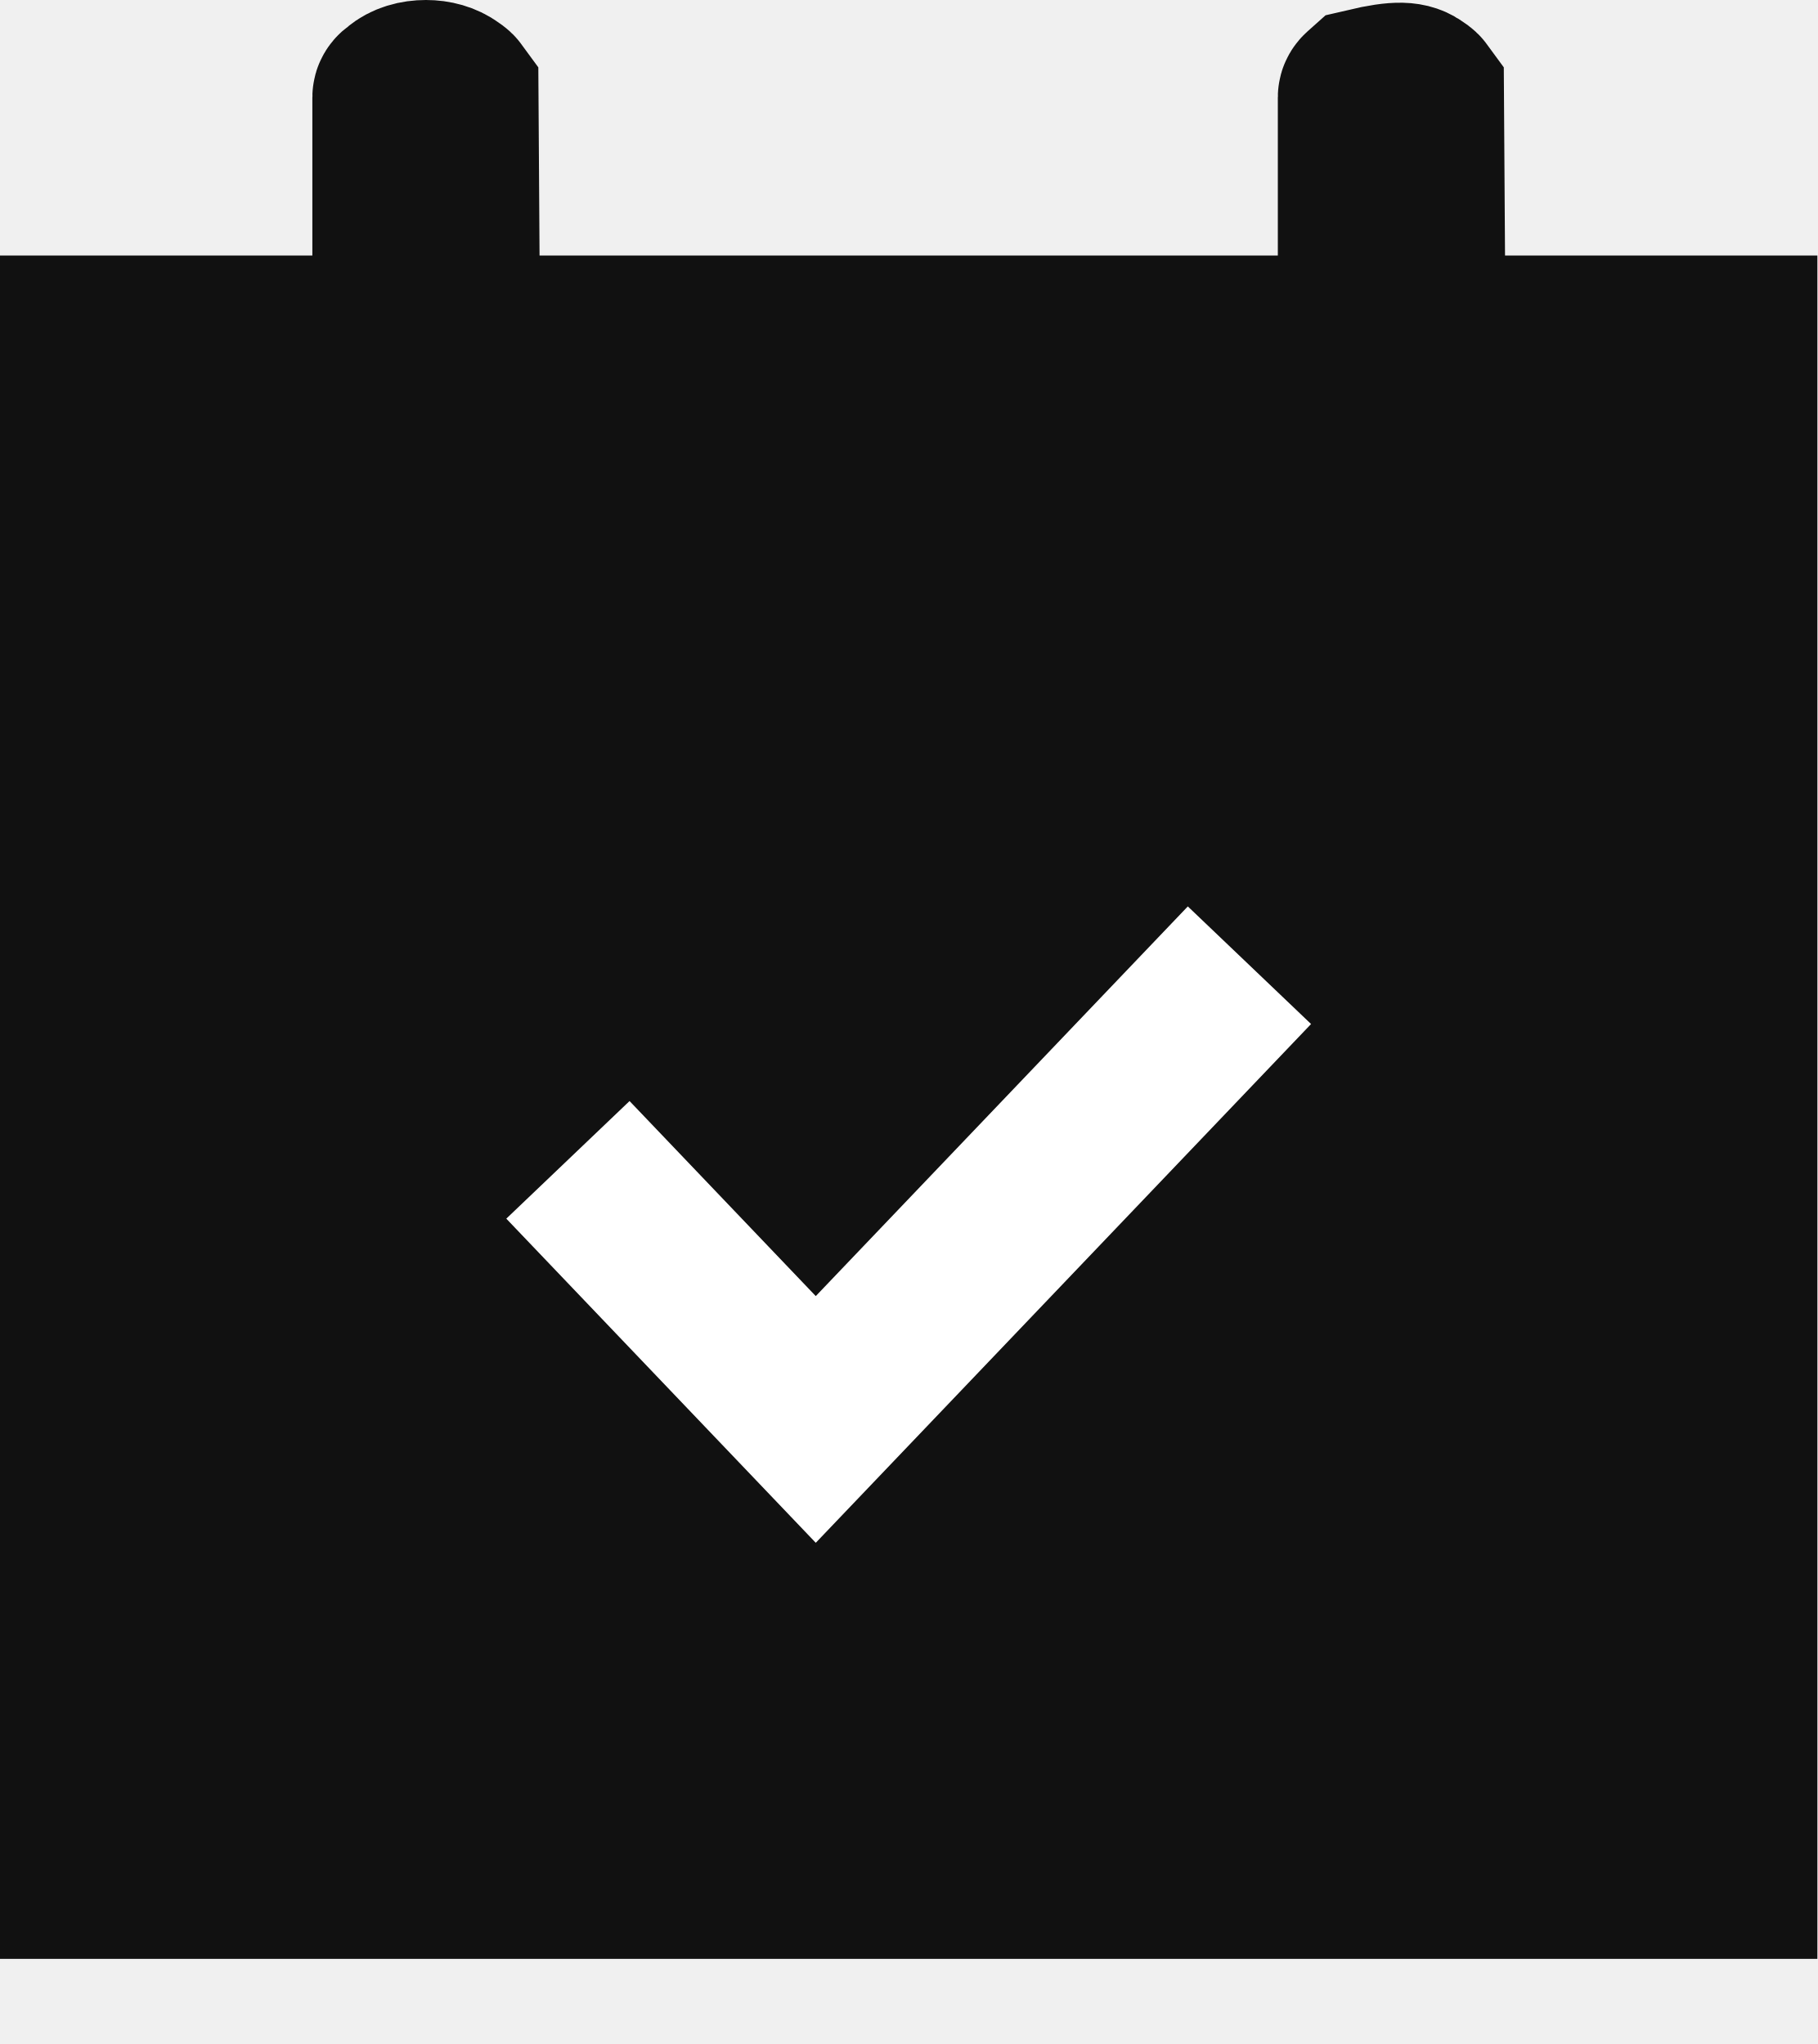
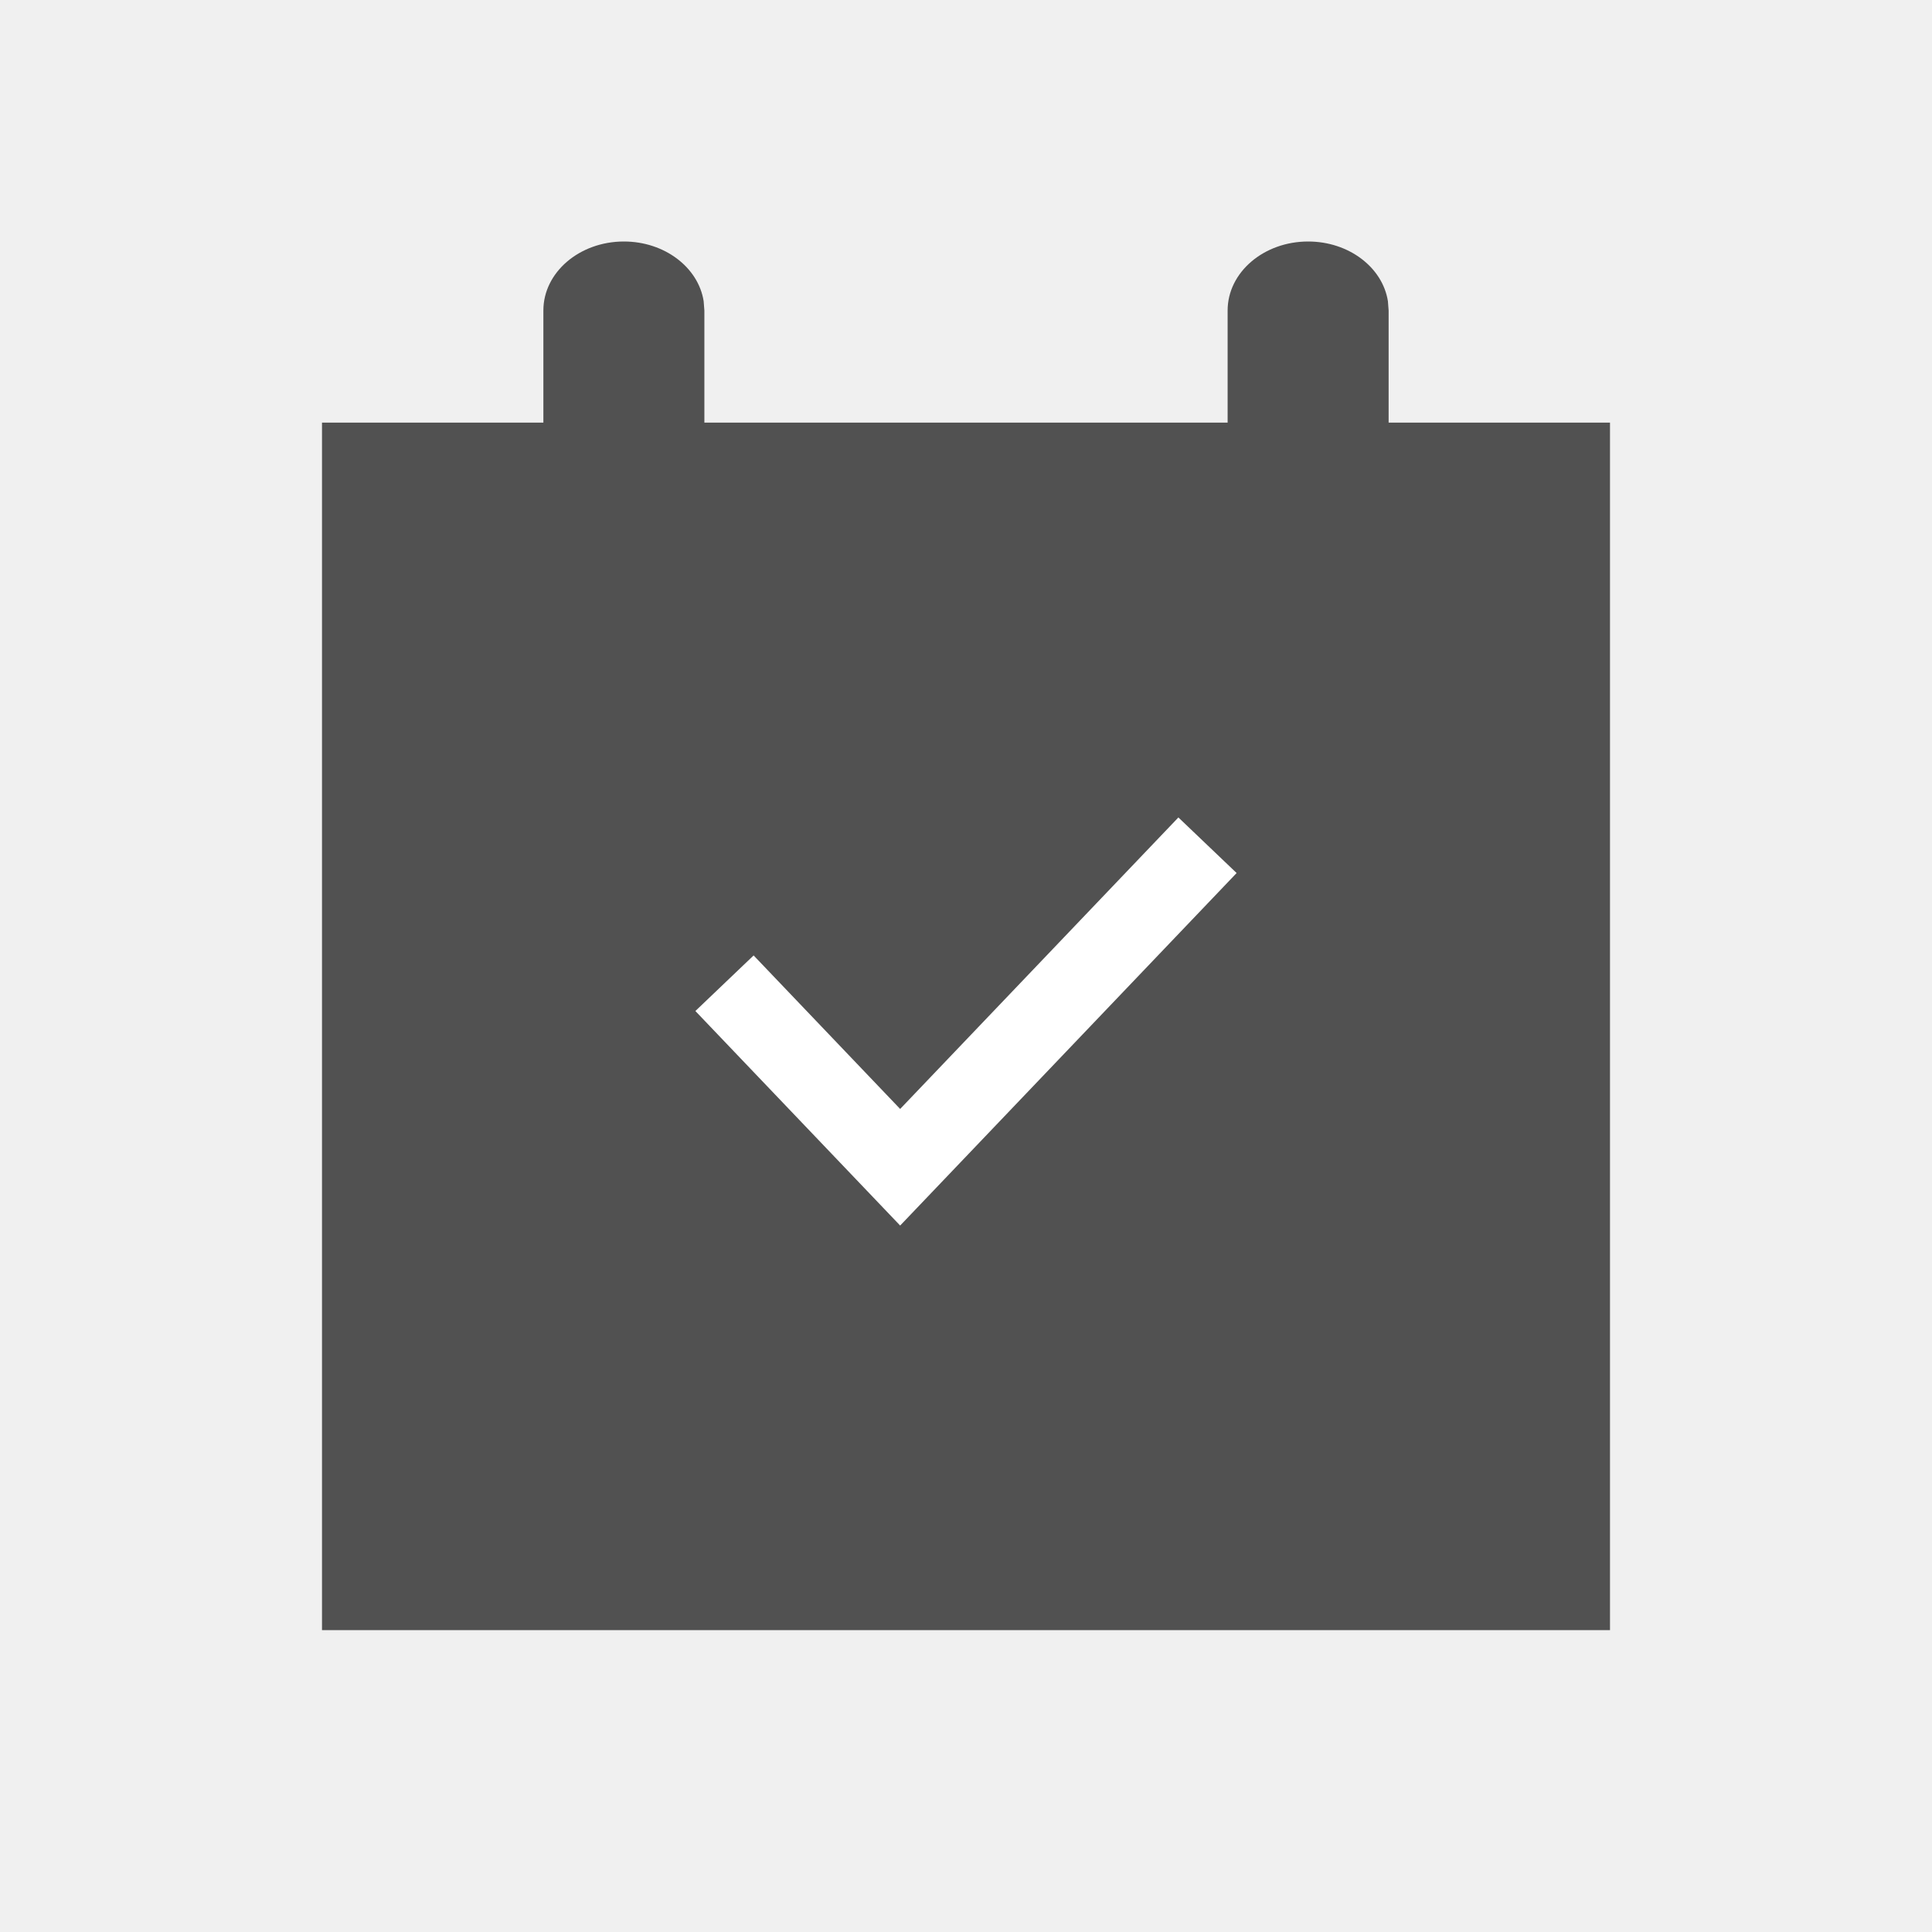
- <svg xmlns="http://www.w3.org/2000/svg" width="16px" height="18px" viewBox="0 0 16 18" version="1.1">
+ <svg xmlns="http://www.w3.org/2000/svg" width="24px" height="24px" viewBox="0 0 24 24" version="1.1">
  <g id="Page-1" stroke="none" stroke-width="1" fill="none" fill-rule="evenodd">
-     <g id="Group-11" stroke-width="1.5">
-       <path d="M3.75,0.75 C3.828,0.75 3.902,0.77 3.958,0.812 C3.969,0.82 3.983,0.828 3.991,0.839 L3.991,0.839 L4.005,3 L12,3 L12,0.857 C12,0.839 12.02,0.83 12.031,0.82 C12.328,0.75 12.402,0.77 12.458,0.812 C12.469,0.82 12.483,0.828 12.491,0.839 L12.491,0.839 L12.505,3 L15.25,3 L15.25,16.5 L0.75,16.5 L0.75,3 L3.5,3 L3.5,0.857 C3.5,0.839 3.52,0.83 3.531,0.82 C3.587,0.772 3.666,0.75 3.75,0.75 Z" id="Combined-Shape" stroke="#111111" fill="#111111" />
-       <polyline id="Path-9" stroke="#FFFFFF" points="5 10.214 7.182 12.5 11 8.5" />
+     <g id="Icon_24x24_calendar-Copy">
+       <g>
+         <rect id="Rectangle" x="0" y="0" width="24" height="24" />
+         <g id="icon-copy" transform="translate(4, 3)">
+           <g id="Group-11">
+             <path d="M12.25,0 C12.756,0 13.175,0.322 13.241,0.741 L13.25,0.857 L13.25,2.25 L16,2.25 L16,17.25 L0,17.25 L0,2.25 L2.75,2.25 L2.75,0.857 C2.75,0.384 3.198,0 3.75,0 C4.256,0 4.675,0.322 4.741,0.741 L4.75,0.857 L4.75,2.25 L11.25,2.25 L11.25,0.857 C11.25,0.384 11.698,0 12.25,0 Z" id="Combined-Shape" fill="#515151" />
+             <polyline id="Path-9" stroke="#FFFFFF" points="5 9.214 7.182 11.5 11 7.5" />
+           </g>
+         </g>
+       </g>
    </g>
  </g>
</svg>
